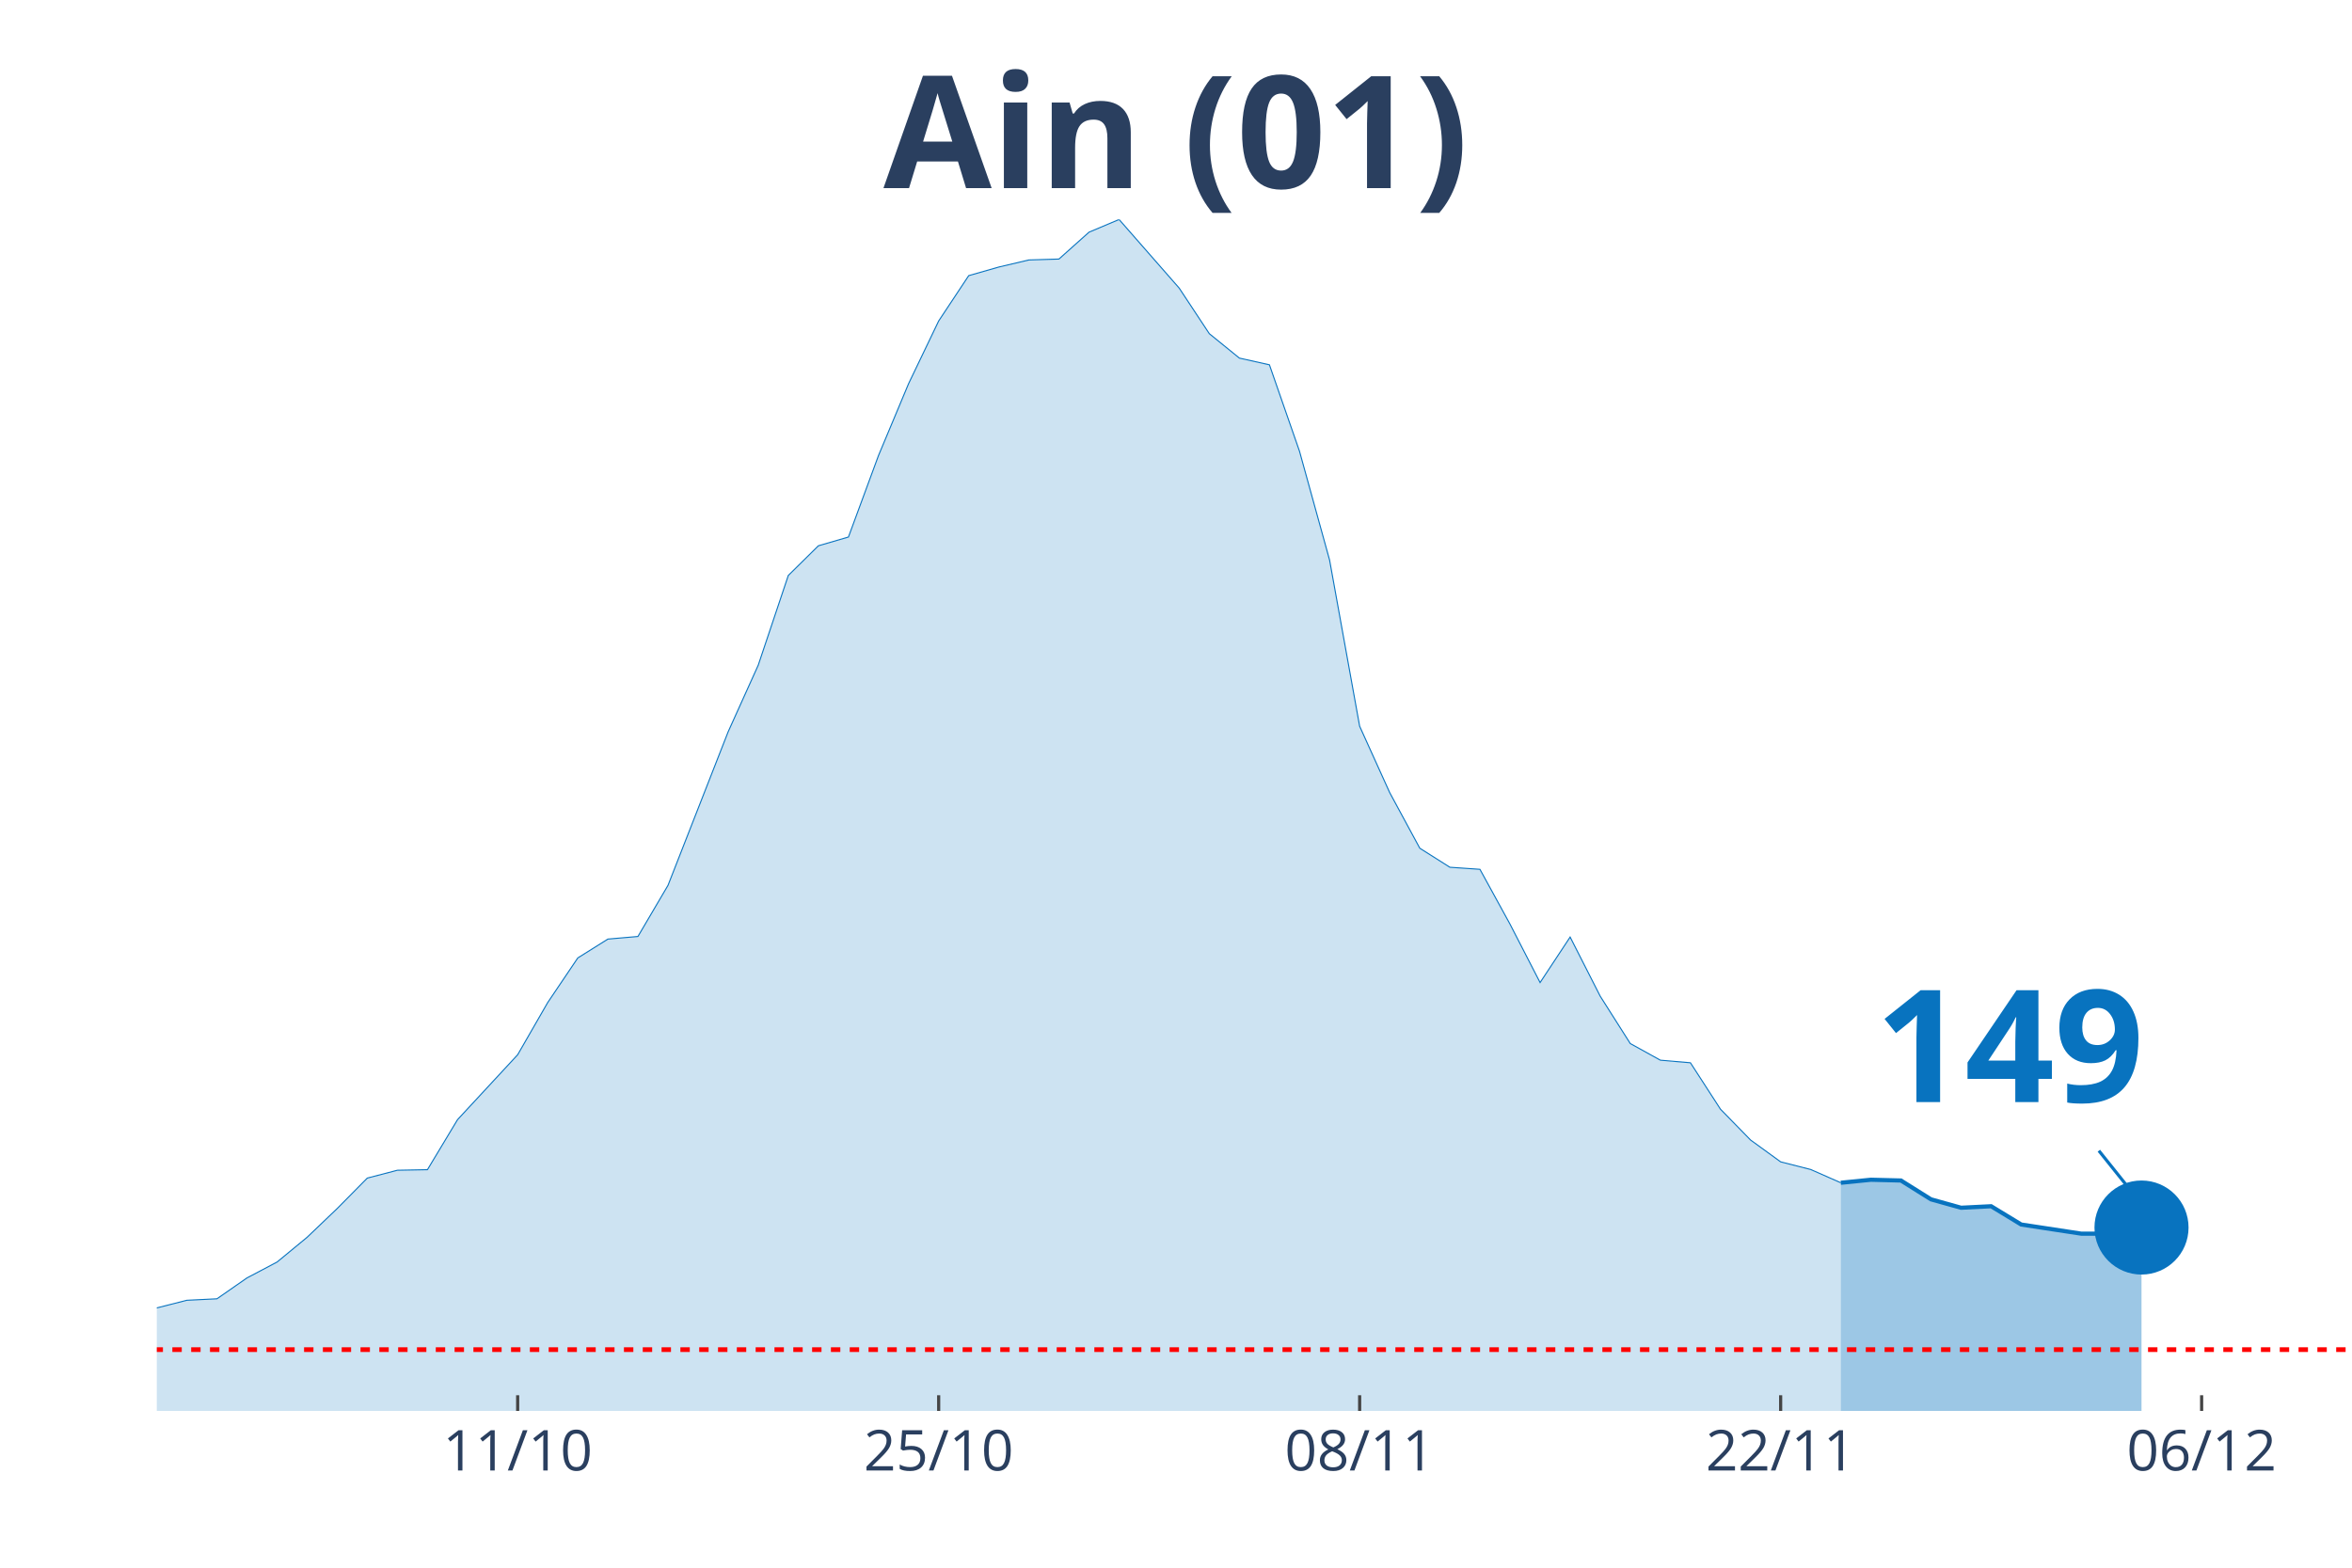
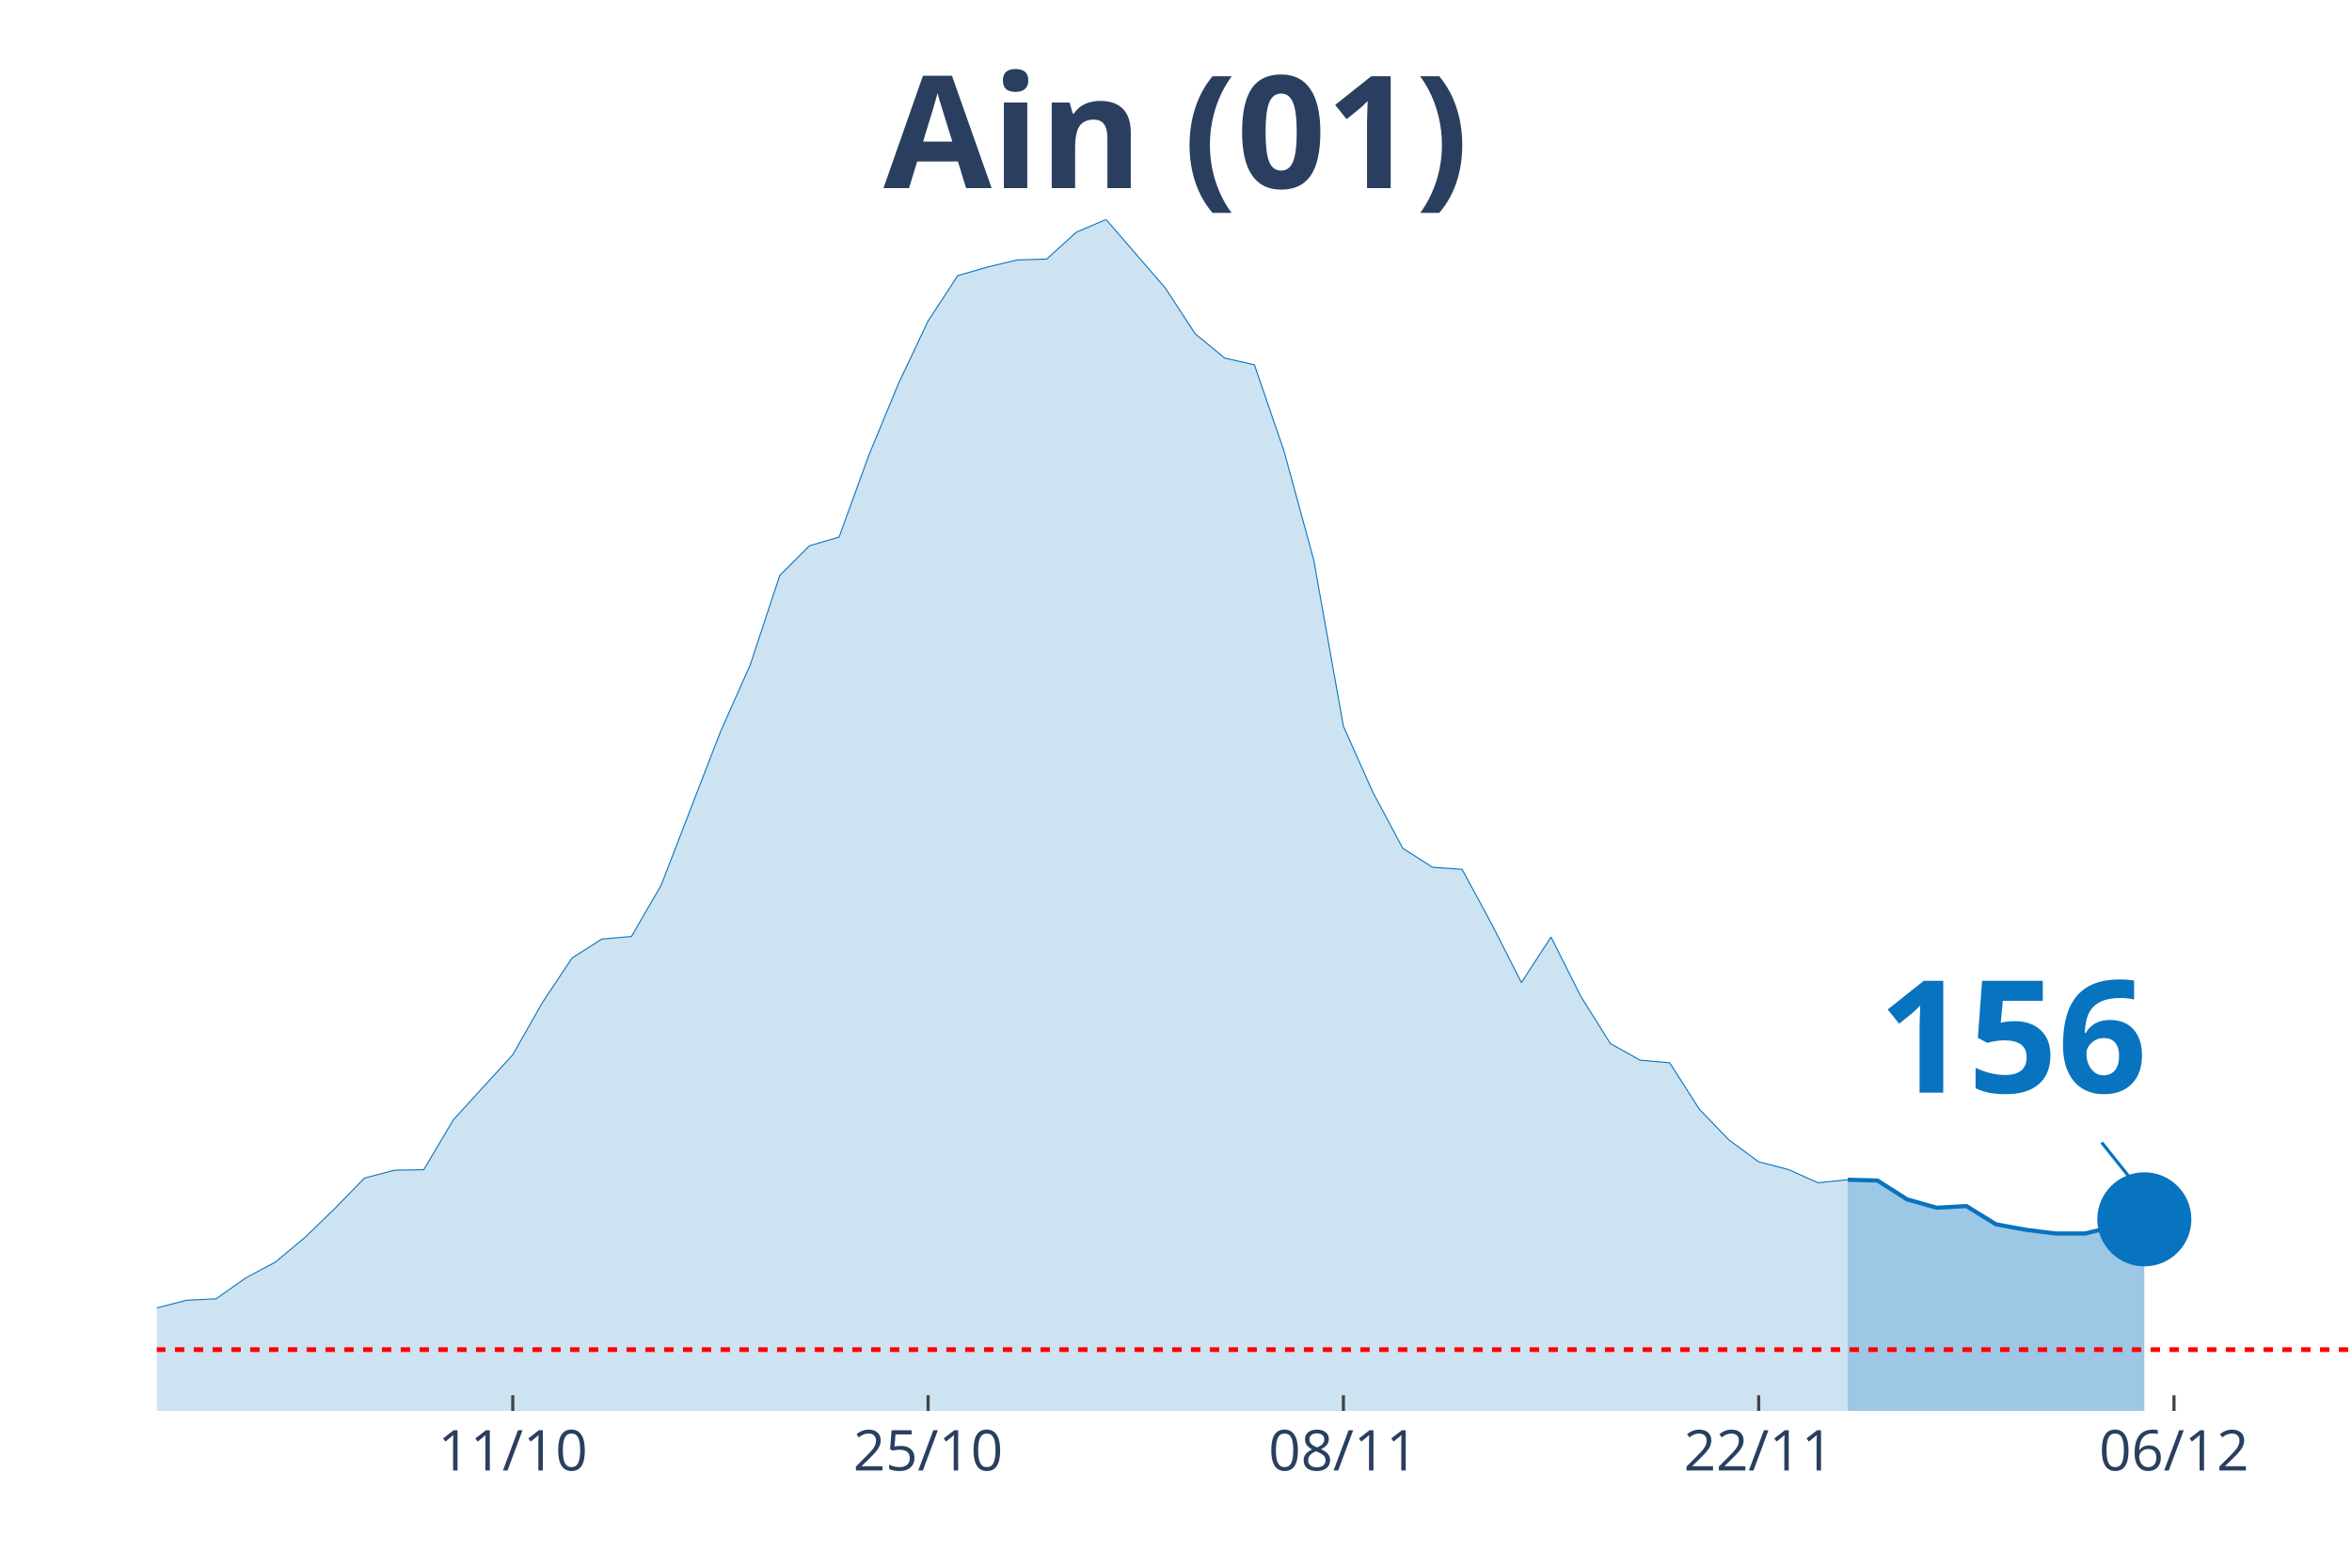
<svg xmlns="http://www.w3.org/2000/svg" class="main-svg" width="1125" height="750" style="" viewBox="0 0 750 500">
  <rect x="0" y="0" width="750" height="500" style="fill: rgb(0, 0, 0); fill-opacity: 0;" />
-   <defs id="defs-7288f1">
+   <defs id="defs-91b4e6">
    <g class="clips">
-       <clipPath id="clip7288f1xyplot" class="plotclip">
+       <clipPath id="clip91b4e6xyplot" class="plotclip">
        <rect width="700" height="380" />
      </clipPath>
-       <clipPath class="axesclip" id="clip7288f1x">
+       <clipPath class="axesclip" id="clip91b4e6x">
        <rect x="50" y="0" width="700" height="500" />
      </clipPath>
-       <clipPath class="axesclip" id="clip7288f1y">
+       <clipPath class="axesclip" id="clip91b4e6y">
        <rect x="0" y="70" width="750" height="380" />
      </clipPath>
-       <clipPath class="axesclip" id="clip7288f1xy">
+       <clipPath class="axesclip" id="clip91b4e6xy">
        <rect x="50" y="70" width="700" height="380" />
      </clipPath>
    </g>
    <g class="gradients" />
  </defs>
  <g class="bglayer">
    <rect class="bg" x="50" y="70" width="700" height="380" style="fill: rgb(0, 0, 0); fill-opacity: 0; stroke-width: 0;" />
  </g>
  <g class="layer-below">
    <g class="imagelayer" />
    <g class="shapelayer" />
  </g>
  <g class="cartesianlayer">
    <g class="subplot xy">
      <g class="layer-subplot">
        <g class="shapelayer" />
        <g class="imagelayer" />
      </g>
      <g class="gridlayer">
        <g class="x">
-           <path class="xgrid crisp" transform="translate(165.07,0)" d="M0,70v380" style="stroke: rgb(255, 255, 255); stroke-opacity: 1; stroke-width: 1px;" />
-           <path class="xgrid crisp" transform="translate(299.32,0)" d="M0,70v380" style="stroke: rgb(255, 255, 255); stroke-opacity: 1; stroke-width: 1px;" />
-           <path class="xgrid crisp" transform="translate(433.56,0)" d="M0,70v380" style="stroke: rgb(255, 255, 255); stroke-opacity: 1; stroke-width: 1px;" />
-           <path class="xgrid crisp" transform="translate(567.81,0)" d="M0,70v380" style="stroke: rgb(255, 255, 255); stroke-opacity: 1; stroke-width: 1px;" />
-           <path class="xgrid crisp" transform="translate(702.05,0)" d="M0,70v380" style="stroke: rgb(255, 255, 255); stroke-opacity: 1; stroke-width: 1px;" />
+           <path class="xgrid crisp" transform="translate(163.51,0)" d="M0,70v380" style="stroke: rgb(255, 255, 255); stroke-opacity: 1; stroke-width: 1px;" />
+           <path class="xgrid crisp" transform="translate(295.95,0)" d="M0,70v380" style="stroke: rgb(255, 255, 255); stroke-opacity: 1; stroke-width: 1px;" />
+           <path class="xgrid crisp" transform="translate(428.38,0)" d="M0,70v380" style="stroke: rgb(255, 255, 255); stroke-opacity: 1; stroke-width: 1px;" />
+           <path class="xgrid crisp" transform="translate(560.81,0)" d="M0,70v380" style="stroke: rgb(255, 255, 255); stroke-opacity: 1; stroke-width: 1px;" />
+           <path class="xgrid crisp" transform="translate(693.24,0)" d="M0,70v380" style="stroke: rgb(255, 255, 255); stroke-opacity: 1; stroke-width: 1px;" />
        </g>
        <g class="y" />
      </g>
      <g class="zerolinelayer" />
      <path class="xlines-below" />
      <path class="ylines-below" />
      <g class="overlines-below" />
      <g class="xaxislayer-below" />
      <g class="yaxislayer-below" />
      <g class="overaxes-below" />
-       <g class="plot" transform="translate(50, 70)" clip-path="url('#clip7288f1xyplot')">
+       <g class="plot" transform="translate(50, 70)" clip-path="url('#clip91b4e6xyplot')">
        <g class="scatterlayer mlayer">
-           <g class="trace scatter trace65bdc7" style="stroke-miterlimit: 2;">
+           <g class="trace scatter trace9e4567" style="stroke-miterlimit: 2;">
            <g class="fills">
              <g>
-                 <path class="js-fill" d="M536.99,380L-1304.11,380L-1304.11,377.44L-757.53,379.4L-747.95,379.58L-383.56,369.23L-373.97,367.74L-306.85,358.1L-297.26,356.02L-191.78,350.37L-182.19,350.25L-163.01,344.95L-153.42,339.83L-105.48,340.07L-95.89,343.05L-86.3,346.14L-76.71,346.97L-57.53,348.46L-47.95,348.64L-38.36,350.6L-28.77,350.49L-19.18,350.84L-9.59,349.59L9.59,344.71L19.18,344.24L28.77,337.57L38.36,332.51L47.95,324.6L57.53,315.44L67.12,305.74L76.71,303.24L86.3,303.06L95.89,287.11L115.07,266.4L124.66,249.74L134.25,235.52L143.84,229.51L153.42,228.68L163.01,212.37L182.19,163.4L191.78,142.16L201.37,113.54L210.96,104.07L220.55,101.28L230.14,75.27L239.73,52.36L249.32,32.37L258.9,17.91L268.49,15.17L278.08,12.91L287.67,12.62L297.26,4.05L306.85,0L326.03,21.9L335.62,36.42L345.21,44.21L354.79,46.35L364.38,73.91L373.97,108.6L383.56,161.62L393.15,182.8L402.74,200.53L412.33,206.6L421.92,207.26L431.51,224.75L441.1,243.38L450.68,228.86L460.27,247.72L469.86,262.83L479.45,268.13L489.04,268.96L498.63,283.78L508.22,293.6L517.81,300.56L527.4,303L536.99,307.23" style="fill: rgb(8, 115, 191); fill-opacity: 0.2; stroke-width: 0;" />
+                 <path class="js-fill" d="M539.19,380L-1286.49,380L-1286.49,377.44L-756.76,379.4L-747.3,379.4L-577.03,375.78L-567.57,376.01L-378.38,369.23L-368.92,367.74L-302.7,358.1L-293.24,356.02L-189.19,350.37L-179.73,350.25L-160.81,344.95L-151.35,339.83L-104.05,340.07L-94.59,343.05L-85.14,346.14L-75.68,346.97L-56.76,348.46L-47.3,348.64L-37.84,350.6L-28.38,350.49L-18.92,350.84L-9.46,349.59L9.46,344.71L18.92,344.24L28.38,337.57L37.84,332.51L47.3,324.6L56.76,315.44L66.22,305.74L75.68,303.24L85.14,303.06L94.59,287.11L113.51,266.4L122.97,249.74L132.43,235.52L141.89,229.51L151.35,228.68L160.81,212.37L179.73,163.4L189.19,142.16L198.65,113.54L208.11,104.07L217.57,101.28L227.03,75.27L236.49,52.36L245.95,32.37L255.41,17.91L264.86,15.17L274.32,12.91L283.78,12.62L293.24,4.05L302.7,0L321.62,21.9L331.08,36.42L340.54,44.21L350,46.35L359.46,73.91L368.92,108.6L378.38,161.62L387.84,182.8L397.3,200.53L406.76,206.6L416.22,207.26L425.68,224.75L435.14,243.38L444.59,228.86L454.05,247.72L463.51,262.83L472.97,268.13L482.43,268.96L491.89,283.78L501.35,293.6L510.81,300.56L520.27,303L529.73,307.23L539.19,306.27" style="fill: rgb(8, 115, 191); fill-opacity: 0.2; stroke-width: 0;" />
              </g>
            </g>
            <g class="errorbars" />
            <g class="lines">
-               <path class="js-line" d="M-1304.11,377.44L-757.53,379.4L-747.95,379.58L-383.56,369.23L-373.97,367.74L-306.85,358.1L-297.26,356.02L-191.78,350.37L-182.19,350.25L-163.01,344.95L-153.42,339.83L-105.48,340.07L-95.89,343.05L-86.3,346.14L-76.71,346.97L-57.53,348.46L-47.95,348.64L-38.36,350.6L-28.77,350.49L-19.18,350.84L-9.59,349.59L9.59,344.71L19.18,344.24L28.77,337.57L38.36,332.51L47.95,324.6L57.53,315.44L67.12,305.74L76.71,303.24L86.3,303.06L95.89,287.11L115.07,266.4L124.66,249.74L134.25,235.52L143.84,229.51L153.42,228.68L163.01,212.37L182.19,163.4L191.78,142.16L201.37,113.54L210.96,104.07L220.55,101.28L230.14,75.27L239.73,52.36L249.32,32.37L258.9,17.91L268.49,15.17L278.08,12.91L287.67,12.62L297.26,4.05L306.85,0L326.03,21.9L335.62,36.42L345.21,44.21L354.79,46.35L364.38,73.91L373.97,108.6L383.56,161.62L393.15,182.8L402.74,200.53L412.33,206.6L421.92,207.26L431.51,224.75L441.1,243.38L450.68,228.86L460.27,247.72L469.86,262.83L479.45,268.13L489.04,268.96L498.63,283.78L508.22,293.6L517.81,300.56L527.4,303L536.99,307.23" style="vector-effect: non-scaling-stroke; fill: none; stroke: rgb(8, 115, 191); stroke-opacity: 1; stroke-width: 0.5px; opacity: 1;" />
+               <path class="js-line" d="M-1286.49,377.44L-756.76,379.4L-747.3,379.4L-577.03,375.78L-567.57,376.01L-378.38,369.23L-368.92,367.74L-302.7,358.1L-293.24,356.02L-189.19,350.37L-179.73,350.25L-160.81,344.95L-151.35,339.83L-104.05,340.07L-94.59,343.05L-85.14,346.14L-75.68,346.97L-56.76,348.46L-47.3,348.64L-37.84,350.6L-28.38,350.49L-18.92,350.84L-9.46,349.59L9.46,344.71L18.92,344.24L28.38,337.57L37.84,332.51L47.3,324.6L56.76,315.44L66.22,305.74L75.68,303.24L85.14,303.06L94.59,287.11L113.51,266.4L122.97,249.74L132.43,235.52L141.89,229.51L151.35,228.68L160.81,212.37L179.73,163.4L189.19,142.16L198.65,113.54L208.11,104.07L217.57,101.28L227.03,75.27L236.49,52.36L245.95,32.37L255.41,17.91L264.86,15.17L274.32,12.91L283.78,12.62L293.24,4.05L302.7,0L321.62,21.9L331.08,36.42L340.54,44.21L350,46.35L359.46,73.91L368.92,108.6L378.38,161.62L387.84,182.8L397.3,200.53L406.76,206.6L416.22,207.26L425.68,224.75L435.14,243.38L444.59,228.86L454.05,247.72L463.51,262.83L472.97,268.13L482.43,268.96L491.89,283.78L501.35,293.6L510.81,300.56L520.27,303L529.73,307.23L539.19,306.27" style="vector-effect: non-scaling-stroke; fill: none; stroke: rgb(8, 115, 191); stroke-opacity: 1; stroke-width: 0.5px; opacity: 1;" />
            </g>
            <g class="points" />
            <g class="text" />
          </g>
-           <g class="trace scatter tracee9879b" style="stroke-miterlimit: 2;">
+           <g class="trace scatter trace567a4b" style="stroke-miterlimit: 2;">
            <g class="fills">
              <g>
-                 <path class="js-fill" d="M632.88,380L536.99,380L536.99,307.23L546.58,306.27L556.16,306.51L565.75,312.52L575.34,315.2L584.93,314.72L594.52,320.55L613.7,323.47L623.29,323.47L632.88,321.51" style="fill: rgb(8, 115, 191); fill-opacity: 0.4; stroke-width: 0;" />
+                 <path class="js-fill" d="M633.78,380L539.19,380L539.19,306.27L548.65,306.51L558.11,312.52L567.57,315.2L577.03,314.66L586.49,320.49L595.95,322.22L605.41,323.41L614.86,323.41L633.78,318.89" style="fill: rgb(8, 115, 191); fill-opacity: 0.4; stroke-width: 0;" />
              </g>
            </g>
            <g class="errorbars" />
            <g class="lines">
-               <path class="js-line" d="M536.99,307.23L546.58,306.27L556.16,306.51L565.75,312.52L575.34,315.2L584.93,314.72L594.52,320.55L613.7,323.47L623.29,323.47L632.88,321.51" style="vector-effect: non-scaling-stroke; fill: none; stroke: rgb(8, 115, 191); stroke-opacity: 1; stroke-width: 2px; opacity: 1;" />
+               <path class="js-line" d="M539.19,306.27L548.65,306.51L558.11,312.52L567.57,315.2L577.03,314.66L586.49,320.49L595.95,322.22L605.41,323.41L614.86,323.41L633.78,318.89" style="vector-effect: non-scaling-stroke; fill: none; stroke: rgb(8, 115, 191); stroke-opacity: 1; stroke-width: 2px; opacity: 1;" />
            </g>
            <g class="points" />
            <g class="text" />
          </g>
-           <g class="trace scatter traceb38265" style="stroke-miterlimit: 2; opacity: 1;">
+           <g class="trace scatter trace703985" style="stroke-miterlimit: 2; opacity: 1;">
            <g class="fills" />
            <g class="errorbars" />
            <g class="lines" />
            <g class="points">
-               <path class="point" transform="translate(632.88,321.51)" d="M15,0A15,15 0 1,1 0,-15A15,15 0 0,1 15,0Z" style="opacity: 1; stroke-width: 0px; fill: rgb(8, 115, 191); fill-opacity: 1;" />
+               <path class="point" transform="translate(633.78,318.89)" d="M15,0A15,15 0 1,1 0,-15A15,15 0 0,1 15,0Z" style="opacity: 1; stroke-width: 0px; fill: rgb(8, 115, 191); fill-opacity: 1;" />
            </g>
            <g class="text" />
          </g>
        </g>
      </g>
      <g class="overplot" />
      <path class="xlines-above crisp" style="fill: none; stroke-width: 1px; stroke: rgb(0, 0, 0); stroke-opacity: 0;" d="" />
      <path class="ylines-above crisp" style="fill: none;" d="M0,0" />
      <g class="overlines-above" />
      <g class="xaxislayer-above">
-         <path class="xtick ticks crisp" d="M0,450v-5" transform="translate(165.07,0)" style="stroke: rgb(68, 68, 68); stroke-opacity: 1; stroke-width: 1px;" />
-         <path class="xtick ticks crisp" d="M0,450v-5" transform="translate(299.32,0)" style="stroke: rgb(68, 68, 68); stroke-opacity: 1; stroke-width: 1px;" />
-         <path class="xtick ticks crisp" d="M0,450v-5" transform="translate(433.56,0)" style="stroke: rgb(68, 68, 68); stroke-opacity: 1; stroke-width: 1px;" />
-         <path class="xtick ticks crisp" d="M0,450v-5" transform="translate(567.81,0)" style="stroke: rgb(68, 68, 68); stroke-opacity: 1; stroke-width: 1px;" />
-         <path class="xtick ticks crisp" d="M0,450v-5" transform="translate(702.05,0)" style="stroke: rgb(68, 68, 68); stroke-opacity: 1; stroke-width: 1px;" />
+         <path class="xtick ticks crisp" d="M0,450v-5" transform="translate(163.51,0)" style="stroke: rgb(68, 68, 68); stroke-opacity: 1; stroke-width: 1px;" />
+         <path class="xtick ticks crisp" d="M0,450v-5" transform="translate(295.95,0)" style="stroke: rgb(68, 68, 68); stroke-opacity: 1; stroke-width: 1px;" />
+         <path class="xtick ticks crisp" d="M0,450v-5" transform="translate(428.38,0)" style="stroke: rgb(68, 68, 68); stroke-opacity: 1; stroke-width: 1px;" />
+         <path class="xtick ticks crisp" d="M0,450v-5" transform="translate(560.81,0)" style="stroke: rgb(68, 68, 68); stroke-opacity: 1; stroke-width: 1px;" />
+         <path class="xtick ticks crisp" d="M0,450v-5" transform="translate(693.24,0)" style="stroke: rgb(68, 68, 68); stroke-opacity: 1; stroke-width: 1px;" />
        <g class="xtick">
-           <text text-anchor="middle" x="0" y="469" transform="translate(165.07,0)" style="font-family: 'Open Sans', verdana, arial, sans-serif; font-size: 18px; fill: rgb(42, 63, 95); fill-opacity: 1; white-space: pre;">11/10</text>
+           <text text-anchor="middle" x="0" y="469" transform="translate(163.51,0)" style="font-family: 'Open Sans', verdana, arial, sans-serif; font-size: 18px; fill: rgb(42, 63, 95); fill-opacity: 1; white-space: pre;">11/10</text>
        </g>
        <g class="xtick">
-           <text text-anchor="middle" x="0" y="469" transform="translate(299.32,0)" style="font-family: 'Open Sans', verdana, arial, sans-serif; font-size: 18px; fill: rgb(42, 63, 95); fill-opacity: 1; white-space: pre;">25/10</text>
+           <text text-anchor="middle" x="0" y="469" transform="translate(295.95,0)" style="font-family: 'Open Sans', verdana, arial, sans-serif; font-size: 18px; fill: rgb(42, 63, 95); fill-opacity: 1; white-space: pre;">25/10</text>
        </g>
        <g class="xtick">
-           <text text-anchor="middle" x="0" y="469" transform="translate(433.56,0)" style="font-family: 'Open Sans', verdana, arial, sans-serif; font-size: 18px; fill: rgb(42, 63, 95); fill-opacity: 1; white-space: pre;">08/11</text>
+           <text text-anchor="middle" x="0" y="469" transform="translate(428.38,0)" style="font-family: 'Open Sans', verdana, arial, sans-serif; font-size: 18px; fill: rgb(42, 63, 95); fill-opacity: 1; white-space: pre;">08/11</text>
        </g>
        <g class="xtick">
-           <text text-anchor="middle" x="0" y="469" transform="translate(567.81,0)" style="font-family: 'Open Sans', verdana, arial, sans-serif; font-size: 18px; fill: rgb(42, 63, 95); fill-opacity: 1; white-space: pre;">22/11</text>
+           <text text-anchor="middle" x="0" y="469" transform="translate(560.81,0)" style="font-family: 'Open Sans', verdana, arial, sans-serif; font-size: 18px; fill: rgb(42, 63, 95); fill-opacity: 1; white-space: pre;">22/11</text>
        </g>
        <g class="xtick">
-           <text text-anchor="middle" x="0" y="469" transform="translate(702.05,0)" style="font-family: 'Open Sans', verdana, arial, sans-serif; font-size: 18px; fill: rgb(42, 63, 95); fill-opacity: 1; white-space: pre;">06/12</text>
+           <text text-anchor="middle" x="0" y="469" transform="translate(693.24,0)" style="font-family: 'Open Sans', verdana, arial, sans-serif; font-size: 18px; fill: rgb(42, 63, 95); fill-opacity: 1; white-space: pre;">06/12</text>
        </g>
      </g>
      <g class="yaxislayer-above" />
      <g class="overaxes-above" />
    </g>
  </g>
  <g class="polarlayer" />
  <g class="ternarylayer" />
  <g class="geolayer" />
  <g class="funnelarealayer" />
  <g class="pielayer" />
  <g class="treemaplayer" />
  <g class="sunburstlayer" />
  <g class="glimages" />
-   <defs id="topdefs-7288f1">
+   <defs id="topdefs-91b4e6">
    <g class="clips" />
  </defs>
  <g class="layer-above">
    <g class="imagelayer" />
    <g class="shapelayer">
-       <path data-index="0" fill-rule="evenodd" d="M-5339.04,430.45L1670.55,430.45" clip-path="url('#clip7288f1xy')" style="opacity: 1; stroke: rgb(255, 0, 0); stroke-opacity: 1; fill: rgb(0, 0, 0); fill-opacity: 0; stroke-dasharray: 3px, 3px; stroke-width: 1.5px;" />
+       <path data-index="0" fill-rule="evenodd" d="M-5266.22,430.45L1648.65,430.45" clip-path="url('#clip91b4e6xy')" style="opacity: 1; stroke: rgb(255, 0, 0); stroke-opacity: 1; fill: rgb(0, 0, 0); fill-opacity: 0; stroke-dasharray: 3px, 3px; stroke-width: 1.5px;" />
    </g>
  </g>
  <g class="infolayer">
    <g class="g-gtitle">
      <text class="gtitle" x="375" y="25" text-anchor="middle" dy="0.7em" style="font-family: 'Open Sans', verdana, arial, sans-serif; font-size: 50px; fill: rgb(42, 63, 95); opacity: 1; font-weight: normal; white-space: pre;">
        <tspan style="font-weight:bold">Ain (01)</tspan>
      </text>
    </g>
    <g class="g-xtitle" />
    <g class="annotation" data-index="0" style="opacity: 1;">
-       <g class="annotation-text-g" transform="rotate(0,640.88,331.51)">
-         <g class="cursor-pointer" transform="translate(583, 296)">
+       <g class="annotation-text-g" transform="rotate(0,641.78,328.89)">
+         <g class="cursor-pointer" transform="translate(584, 293)">
          <rect class="bg" x="0.5" y="0.5" width="115" height="71" style="stroke-width: 1px; stroke: rgb(0, 0, 0); stroke-opacity: 0; fill: rgb(255, 255, 255); fill-opacity: 0.6;" />
          <text class="annotation-text" text-anchor="middle" x="57.812" y="55.5" style="font-family: 'Open Sans', verdana, arial, sans-serif; font-size: 50px; fill: rgb(8, 115, 191); fill-opacity: 1; white-space: pre;">
-             <tspan style="font-weight:bold">149 </tspan>
+             <tspan style="font-weight:bold">156 </tspan>
          </text>
        </g>
      </g>
      <g class="annotation-arrow-g" style="opacity: 1;">
-         <path d="M669.28,367.01L680.88,381.51" style="stroke-width: 1px; stroke: rgb(8, 115, 191); stroke-opacity: 1; stroke-dasharray: 0px, 0px, 18.569px, 18.569px;" />
+         <path d="M670.18,364.39L681.78,378.89" style="stroke-width: 1px; stroke: rgb(8, 115, 191); stroke-opacity: 1; stroke-dasharray: 0px, 0px, 18.569px, 18.569px;" />
      </g>
    </g>
  </g>
</svg>
